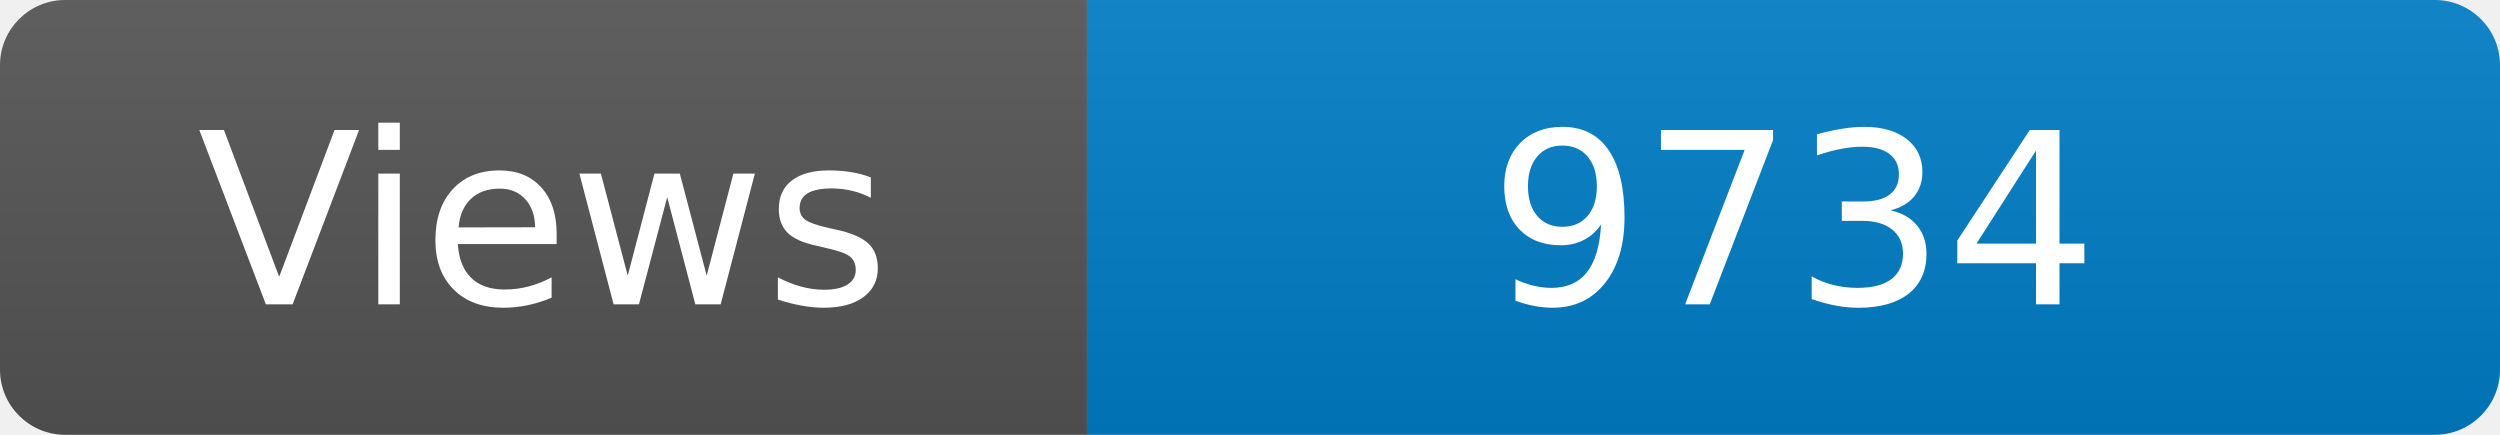
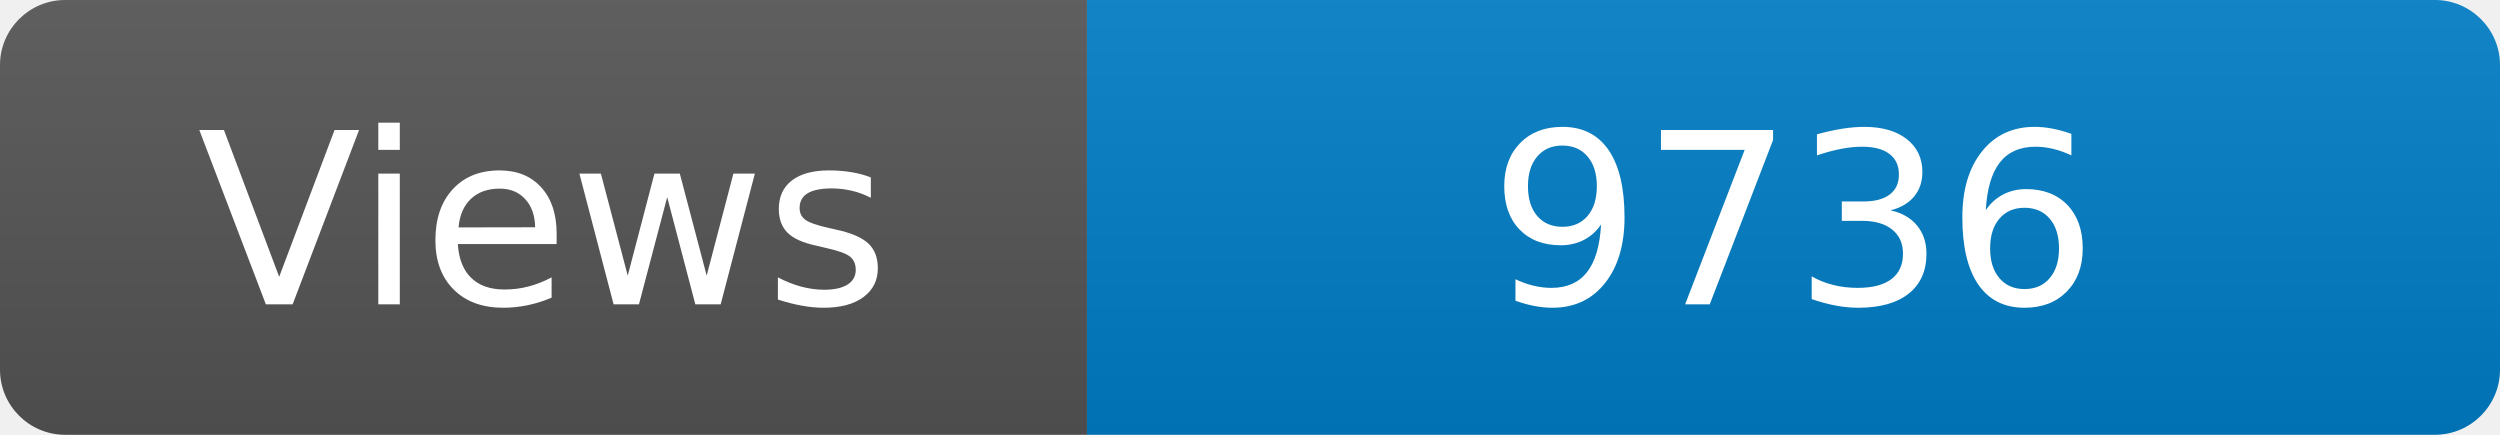
<svg xmlns="http://www.w3.org/2000/svg" width="115" height="20" role="img" aria-label="Maintained?: yes">
  <linearGradient id="s" x2="0" y2="100%">
    <stop offset="0" stop-color="#bbb" stop-opacity=".1" />
    <stop offset="1" stop-opacity=".1" />
  </linearGradient>
  <clipPath id="r">
    <rect width="115" height="20" rx="3" fill="#fff" />
  </clipPath>
  <g clip-path="url(#r)">
    <rect width="50" height="20" fill="#555" />
    <rect x="50" width="160" height="20" fill="#007ec6" />
    <rect width="115" height="20" fill="url(#s)" />
  </g>
  <g fill="#fff" text-anchor="middle" font-family="Verdana,Geneva,DejaVu Sans,sans-serif" font-size="110">
    <text x="250" y="140" transform="scale(.1)" fill="#fff">Views</text>
-     <text x="825" y="140" transform="scale(.1)" fill="#fff">9734</text>
+     <text x="825" y="140" transform="scale(.1)" fill="#fff">9736</text>
  </g>
</svg>
